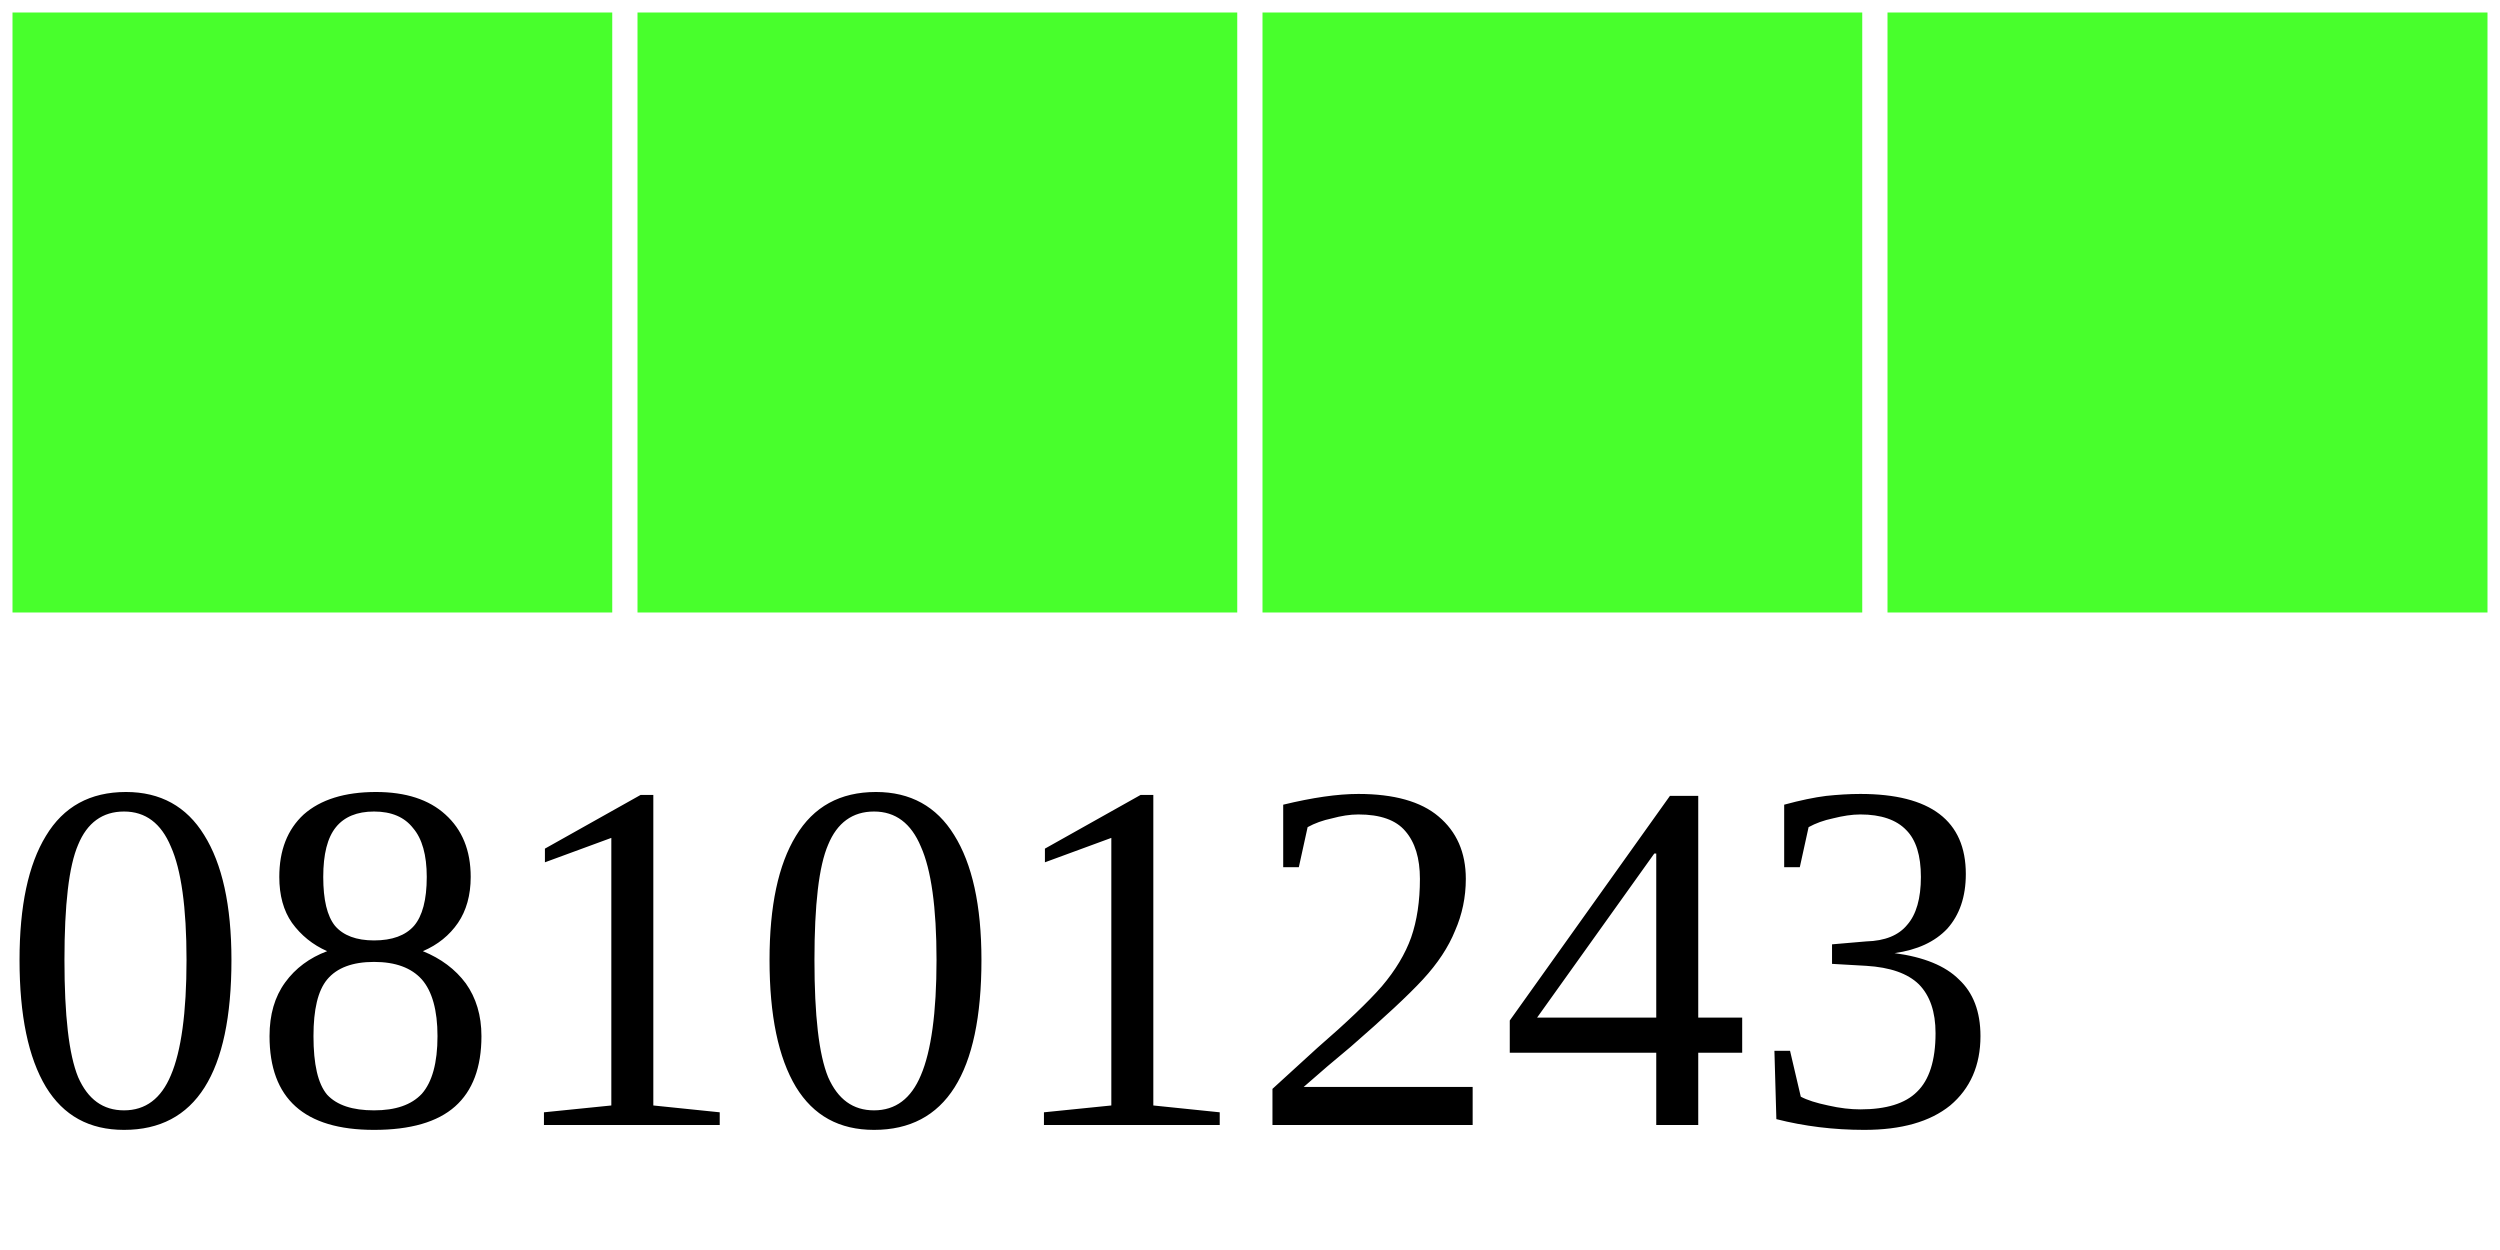
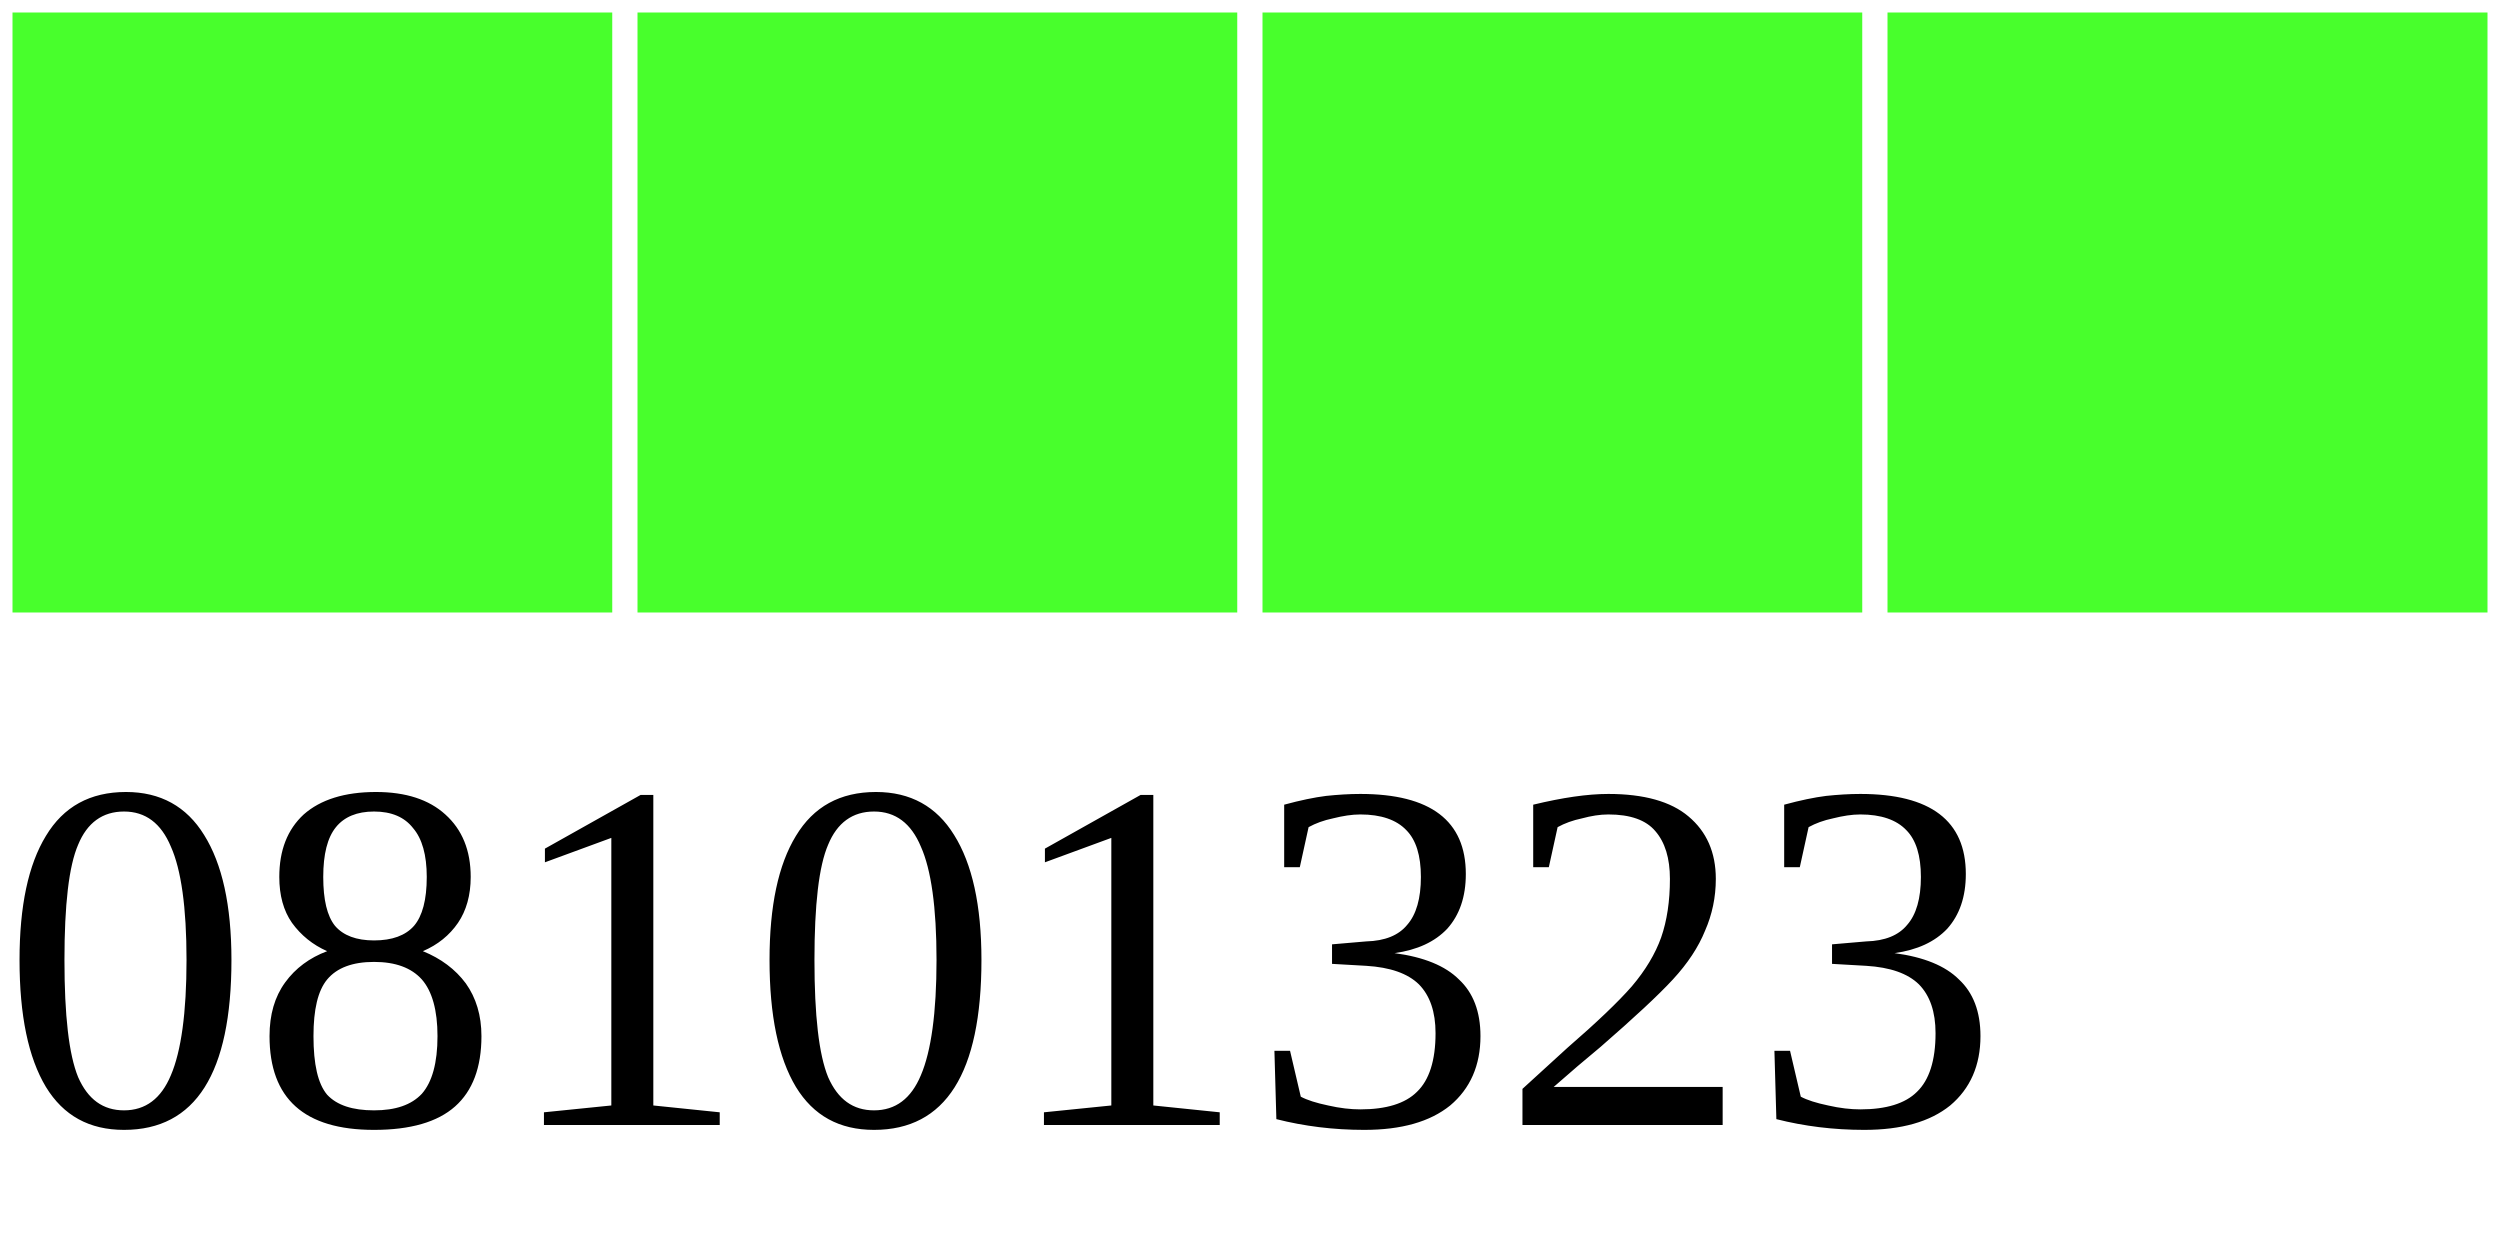
<svg xmlns="http://www.w3.org/2000/svg" width="40" height="20">
  <g>
    <rect width="10" height="10" style="fill:#48FF2C;stroke-width:0.4;stroke:rgb(255,255,255)" x="0" />
    <rect width="10" height="10" style="fill:#48FF2C;stroke-width:0.4;stroke:rgb(255,255,255)" x="10" />
    <rect width="10" height="10" style="fill:#48FF2C;stroke-width:0.4;stroke:rgb(255,255,255)" x="20" />
    <rect width="10" height="10" style="fill:#48FF2C;stroke-width:0.4;stroke:rgb(255,255,255)" x="30" />
-     <text x="0" y="18" fill="black" font-size="8">08101243</text>
+     <text x="0" y="18" fill="black" font-size="8">08101323</text>
  </g>
</svg>
